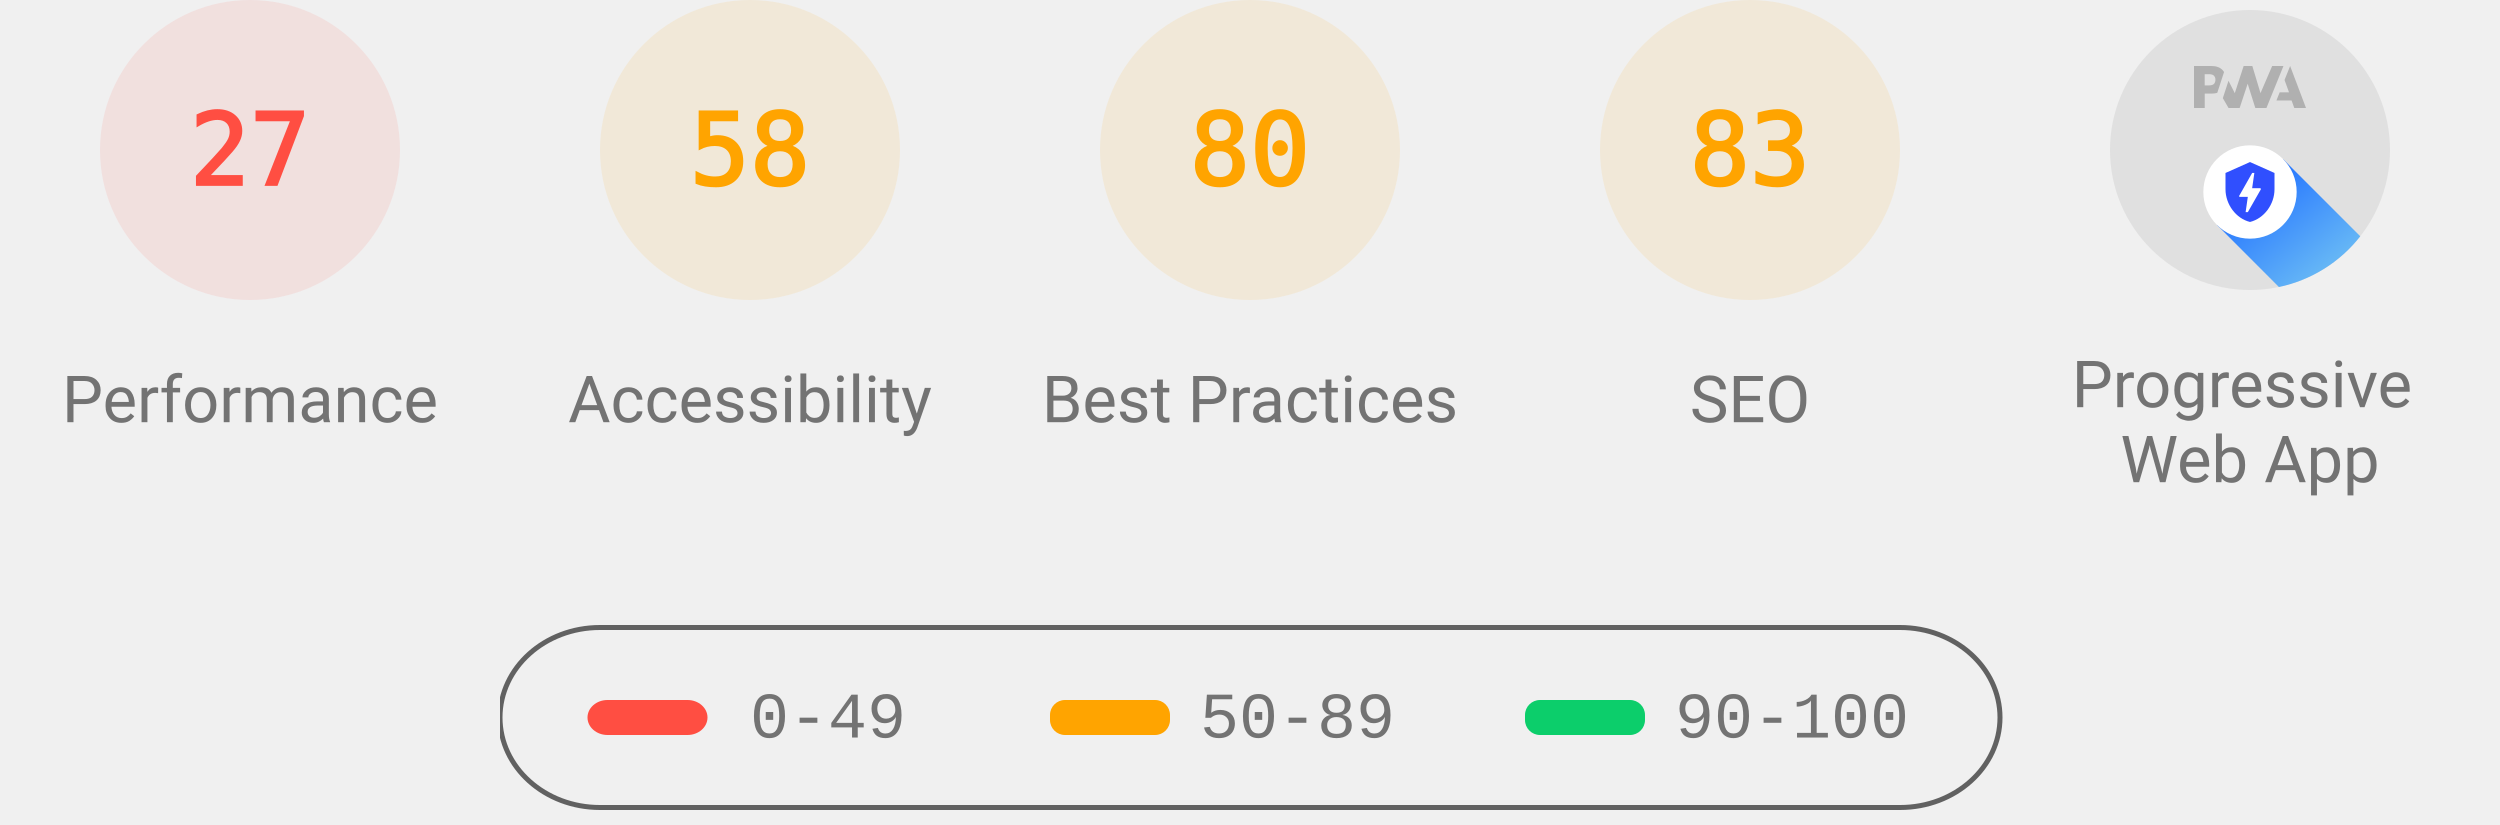
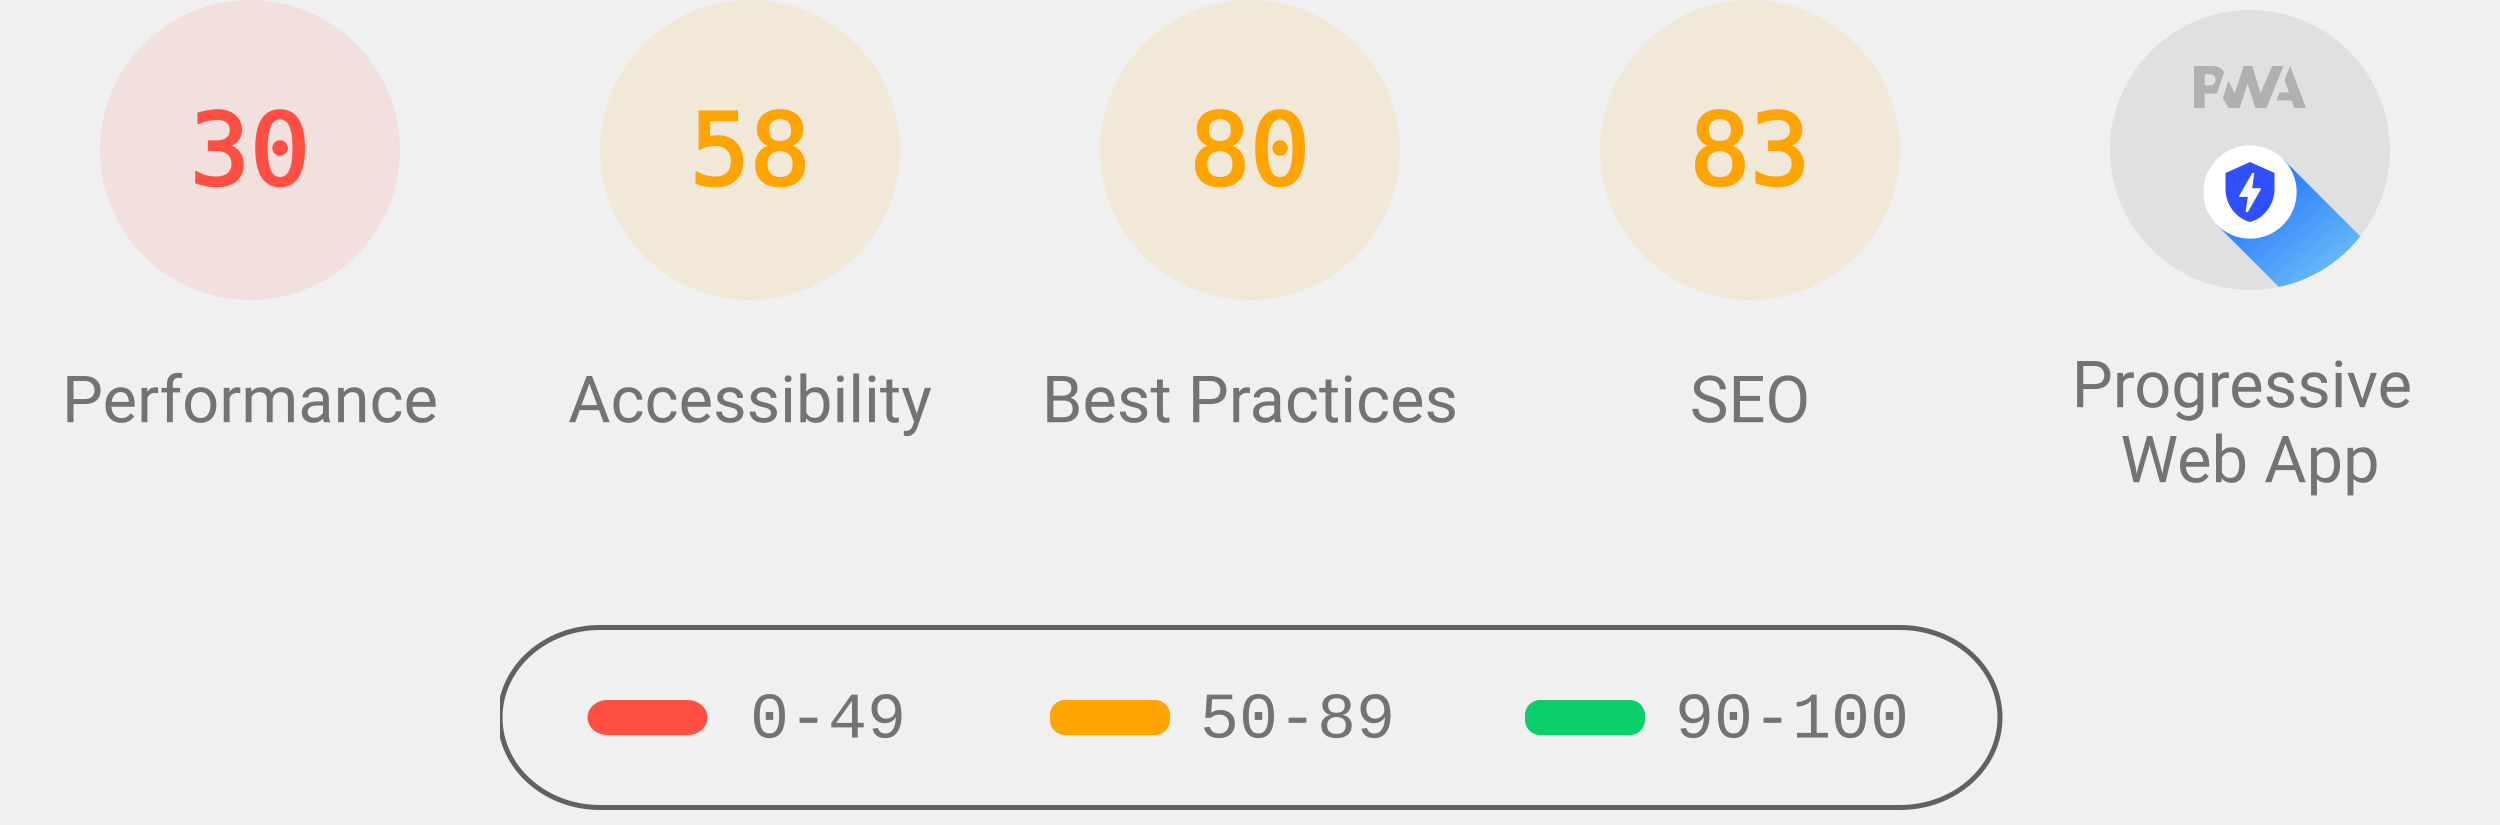
<svg xmlns="http://www.w3.org/2000/svg" class="theme--agnostic" fill="none" width="1000" height="330">
  <style>
			.gauge-base {
				opacity: 0.1
			}

			.gauge-arc {
				fill: none;
				animation-delay: 250ms;
				stroke-linecap: round;
				transform: rotate(-90deg);
				transform-origin: 100px 60px;
				animation: load-gauge 1s ease forwards
			}

			.guage-text {
				font-size: 40px;
				font-family: monospace;
				text-align: center
			}

			.guage-red {
				color: #ff4e42;
				fill: #ff4e42;
				stroke: #ff4e42
			}
			.guage-orange {
				color: #ffa400;
				fill: #ffa400;
				stroke: #ffa400
			}
			.guage-green {
				color: #0cce6b;
				fill: #0cce6b;
				stroke: #0cce6b
			}
			.theme--agnostic .guage-undefined {
				color: #5c5c5c;
				fill: #5c5c5c;
				stroke: #5c5c5c
			}
			.theme--light .guage-undefined {
				color: #1e1e1e;
				fill: #1e1e1e;
				stroke: #1e1e1e
			}
			.theme--dark .guage-undefined {
				color: #f5f5f5;
				fill: #f5f5f5;
				stroke: #f5f5f5
			}

			.guage-title {
				stroke: none;
				font-size: 26px;
				line-height: 26px;
				font-family: Roboto, Halvetica, Arial, sans-serif
			}
			.metric.guage-title {
				font-family: 'Courier New', Courier, monospace
			}
			.theme--agnostic .guage-title {
				color: #737373;
				fill: #737373
			}
			.theme--light .guage-title {
				color: #212121;
				fill: #212121
			}
			.theme--dark .guage-title {
				color: #f5f5f5;
				fill: #f5f5f5
			}

			@keyframes load-gauge {
				from {
					stroke-dasharray: 0 352.858
				}
			}
			.lh-gauge--pwa__disc {
				fill: #e0e0e0
			}
			.lh-gauge--pwa__logo {
				position: relative;
				fill: #b0b0b0
			}
			.lh-gauge--pwa__invisible {
				display: none
			}
			.lh-gauge--pwa__visible {
				display: inline
			}
			.guage-invisible {
				display: none
			}
			.lh-gauge--pwa__logo--primary-color {
				fill: #304ffe
			}
			.theme--agnostic .lh-gauge--pwa__logo--secondary-color {
				fill: #787878
			}
			.theme--light .lh-gauge--pwa__logo--secondary-color {
				fill: #3d3d3d
			}
			.theme--dark .lh-gauge--pwa__logo--secondary-color {
				fill: #d8b6b6
			}
			.theme--light #svg_2 {
				stroke: #00000022
			}
			.theme--agnostic #svg_2 {
				stroke: #616161
			}
			.theme--light #svg_2 {
				stroke: #00000022
			}
			.theme--dark #svg_2 {
				stroke: #f5f5f566
			}
		</style>
  <svg class="guage-div guage-perf guage-red" viewBox="0 0 200 200" width="200" height="200" x="0" y="0">
    <circle class="gauge-base" r="56" cx="100" cy="60" stroke-width="8" />
-     <circle class="gauge-arc guage-arc-1" r="56" cx="100" cy="60" stroke-width="8" style="stroke-dasharray: 95.002, 351.858;" />
-     <text class="guage-text" x="100px" y="60px" alignment-baseline="central" dominant-baseline="central" text-anchor="middle">27</text>
+     <circle class="gauge-arc guage-arc-1" r="56" cx="100" cy="60" stroke-width="8" style="stroke-dasharray: 105.557, 351.858;" />
+     <text class="guage-text" x="100px" y="60px" alignment-baseline="central" dominant-baseline="central" text-anchor="middle">30</text>
    <text class="guage-title" x="100px" y="160px" alignment-baseline="central" dominant-baseline="central" text-anchor="middle">Performance</text>
  </svg>
  <svg class="guage-div guage-acc guage-orange" viewBox="0 0 200 200" width="200" height="200" x="200" y="0">
    <circle class="gauge-base" r="56" cx="100" cy="60" stroke-width="8" />
    <circle class="gauge-arc guage-arc-2" r="56" cx="100" cy="60" stroke-width="8" style="stroke-dasharray: 204.078, 351.858;" />
    <text class="guage-text" x="100px" y="60px" alignment-baseline="central" dominant-baseline="central" text-anchor="middle">58</text>
    <text class="guage-title" x="100px" y="160px" alignment-baseline="central" dominant-baseline="central" text-anchor="middle">Accessibility</text>
  </svg>
  <svg class="guage-div guage-best guage-orange" viewBox="0 0 200 200" width="200" height="200" x="400" y="0">
    <circle class="gauge-base" r="56" cx="100" cy="60" stroke-width="8" />
    <circle class="gauge-arc guage-arc-3" r="56" cx="100" cy="60" stroke-width="8" style="stroke-dasharray: 281.486, 351.858;" />
    <text class="guage-text" x="100px" y="60px" alignment-baseline="central" dominant-baseline="central" text-anchor="middle">80</text>
    <text class="guage-title" x="100px" y="160px" alignment-baseline="central" dominant-baseline="central" text-anchor="middle">Best Practices</text>
  </svg>
  <svg class="guage-div guage-seo guage-orange" viewBox="0 0 200 200" width="200" height="200" x="600" y="0">
    <circle class="gauge-base" r="56" cx="100" cy="60" stroke-width="8" />
    <circle class="gauge-arc guage-arc-4" r="56" cx="100" cy="60" stroke-width="8" style="stroke-dasharray: 292.042, 351.858;" />
    <text class="guage-text" x="100px" y="60px" alignment-baseline="central" dominant-baseline="central" text-anchor="middle">83</text>
    <text class="guage-title" x="100px" y="160px" alignment-baseline="central" dominant-baseline="central" text-anchor="middle">SEO</text>
  </svg>
  <svg class="guage-div guage-pwa " viewBox="0 0 200 200" width="200" height="200" x="800" y="0">
    <svg viewBox="0 0 60 60" width="112" height="112" x="44" y="4">
      <defs>
        <linearGradient id="lh-gauge--pwa__check-circle__gradient-0" x1="50%" y1="0%" x2="50%" y2="100%">
          <stop stop-color="#00C852" offset="0%" />
          <stop stop-color="#009688" offset="100%" />
        </linearGradient>
        <linearGradient id="lh-gauge--pwa__installable__shadow-gradient-0" x1="76.056%" x2="24.111%" y1="82.995%" y2="24.735%">
          <stop stop-color="#A5D6A7" offset="0%" />
          <stop stop-color="#80CBC4" offset="100%" />
        </linearGradient>
        <linearGradient id="lh-gauge--pwa__fast-reliable__shadow-gradient-0" x1="76.056%" y1="82.995%" x2="25.678%" y2="26.493%">
          <stop stop-color="#64B5F6" offset="0%" />
          <stop stop-color="#2979FF" offset="100%" />
        </linearGradient>
        <g id="lh-gauge--pwa__fast-reliable-badge-0">
          <circle fill="#FFFFFF" cx="10" cy="10" r="10" />
          <path fill="#304FFE" d="M10 3.58l5.25 2.34v3.5c0 3.23-2.24 6.26-5.25 7-3.01-.74-5.25-3.77-5.25-7v-3.5L10 3.58zm-.47 10.74l2.76-4.83.03-.07c.04-.08 0-.24-.22-.24h-1.64l.47-3.26h-.47l-2.7 4.77c-.02.01.05-.1-.04.05-.09.16-.1.31.18.31h1.63l-.47 3.27h.47z" />
        </g>
        <g id="lh-gauge--pwa__installable-badge-0">
          <circle fill="#FFFFFF" cx="10" cy="10" r="10" />
          <path fill="#009688" d="M10 4.167A5.835 5.835 0 0 0 4.167 10 5.835 5.835 0 0 0 10 15.833 5.835 5.835 0 0 0 15.833 10 5.835 5.835 0 0 0 10 4.167zm2.917 6.416h-2.334v2.334H9.417v-2.334H7.083V9.417h2.334V7.083h1.166v2.334h2.334v1.166z" />
        </g>
      </defs>
      <g stroke="none" fill-rule="nonzero">
        <circle class="lh-gauge--pwa__disc" cx="30" cy="30" r="30" />
        <g class="lh-gauge--pwa__logo">
          <path d="M35.66 19.39l.7-1.75h2L37.4 15 38.6 12l3.4 9h-2.51l-.58-1.61z" />
          <path d="M33.52 21l3.65-9h-2.42l-2.5 5.82L30.5 12h-1.86l-1.9 5.82-1.35-2.65-1.21 3.72L25.4 21h2.38l1.72-5.2 1.64 5.2z" />
          <path fill-rule="nonzero" d="M20.3 17.91h1.48c.45 0 .85-.05 1.2-.15l.39-1.18 1.07-3.3a2.64 2.64 0 0 0-.28-.37c-.55-.6-1.36-.91-2.42-.91H18v9h2.3V17.9zm1.96-3.84c.22.22.33.5.33.87 0 .36-.1.65-.29.87-.2.23-.59.35-1.15.35h-.86v-2.41h.87c.52 0 .89.1 1.1.32z" />
        </g>
        <rect class="lh-gauge--pwa__component lh-gauge--pwa__na-line lh-gauge--pwa__invisible" fill="#FFFFFF" x="20" y="32" width="20" height="4" rx="2" />
        <g class="lh-gauge--pwa__component lh-gauge--pwa__fast-reliable-badge lh-gauge--pwa__visible" transform="translate(20, 29)">
          <path fill="url(#lh-gauge--pwa__fast-reliable__shadow-gradient-0)" d="M33.63 19.49A30 30 0 0 1 16.2 30.36L3 17.14 17.14 3l16.49 16.49z" />
          <use href="#lh-gauge--pwa__fast-reliable-badge-0" />
        </g>
        <g class="lh-gauge--pwa__component lh-gauge--pwa__installable-badge lh-gauge--pwa__invisible" transform="translate(20, 29)">
          <path fill="url(#lh-gauge--pwa__installable__shadow-gradient-0)" d="M33.629 19.487c-4.272 5.453-10.391 9.39-17.415 10.869L3 17.142 17.142 3 33.63 19.487z" />
          <use href="#lh-gauge--pwa__installable-badge-0" />
        </g>
        <g class="lh-gauge--pwa__component lh-gauge--pwa__fast-reliable-installable-badges lh-gauge--pwa__invisible">
          <g transform="translate(8, 29)">
            <path fill="url(#lh-gauge--pwa__fast-reliable__shadow-gradient-0)" d="M16.321 30.463L3 17.143 17.142 3l22.365 22.365A29.864 29.864 0 0 1 22 31c-1.942 0-3.84-.184-5.679-.537z" />
            <use href="#lh-gauge--pwa__fast-reliable-badge-0" />
          </g>
          <g transform="translate(32, 29)">
            <path fill="url(#lh-gauge--pwa__installable__shadow-gradient-0)" d="M25.982 11.84a30.107 30.107 0 0 1-13.08 15.203L3 17.143 17.142 3l8.84 8.84z" />
            <use href="#lh-gauge--pwa__installable-badge-0" />
          </g>
        </g>
        <g class="lh-gauge--pwa__component lh-gauge--pwa__check-circle lh-gauge--pwa__invisible" transform="translate(18, 28)">
          <circle fill="#FFFFFF" cx="12" cy="12" r="12" />
          <path fill="url(#lh-gauge--pwa__check-circle__gradient-0)" d="M12 2a10 10 0 1 0 0 20 10 10 0 0 0 0-20zm-2 15l-5-5 1.41-1.41L10 14.17l7.59-7.59L19 8l-9 9z" />
        </g>
      </g>
    </svg>
    <text class="guage-title" y="160px" alignment-baseline="central" dominant-baseline="central" text-anchor="middle">
      <tspan x="100px" dy="-6px">Progressive</tspan>
      <tspan x="100px" dy="30px">Web App</tspan>
    </text>
  </svg>
  <svg width="604" height="76" x="200" y="250">
    <g>
      <rect fill="none" id="canvas_background" height="80" width="604" y="-1" x="-1" />
      <g display="none" overflow="visible" y="0" x="0" height="100%" width="100%" id="canvasGrid">
        <rect fill="url(#gridpattern)" stroke-width="0" y="0" x="0" height="100%" width="100%" />
      </g>
    </g>
    <g>
      <rect fill-opacity="0" stroke-width="2" rx="40" id="svg_2" height="72" width="600" y="1" x="0" fill="#000000" />
      <rect stroke="#000" rx="8" id="svg_3" height="14" width="48" y="30" x="35" stroke-opacity="null" stroke-width="0" fill="#ff4e42" />
      <rect stroke="#000" rx="6" id="svg_4" height="14" width="48" y="30" x="220" stroke-opacity="null" stroke-width="0" fill="#ffa400" />
      <rect stroke="#000" rx="6" id="svg_5" height="14" width="48" y="30" x="410" stroke-opacity="null" stroke-width="0" fill="#0cce6b" />
      <text class="metric guage-title" xml:space="preserve" text-anchor="start" font-size="26" id="svg_6" y="45" x="100" stroke-opacity="null" stroke-width="0" stroke="#000">0-49</text>
      <text class="metric guage-title" xml:space="preserve" text-anchor="start" font-size="26" id="svg_7" y="45" x="280" stroke-opacity="null" stroke-width="0" stroke="#000">50-89</text>
      <text class="metric guage-title" xml:space="preserve" text-anchor="start" font-size="26" id="svg_8" y="45" x="470" stroke-opacity="null" stroke-width="0" stroke="#000">90-100</text>
    </g>
  </svg>
</svg>
